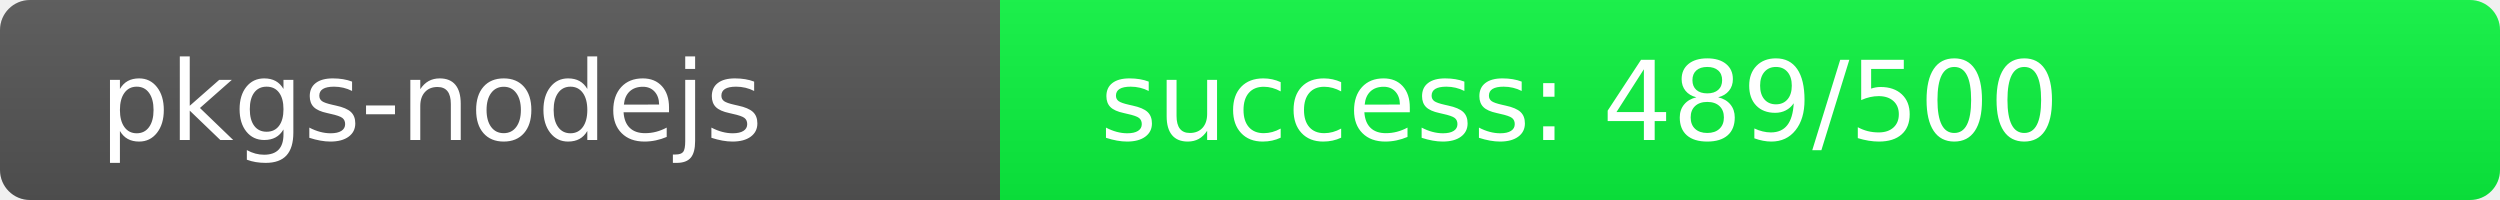
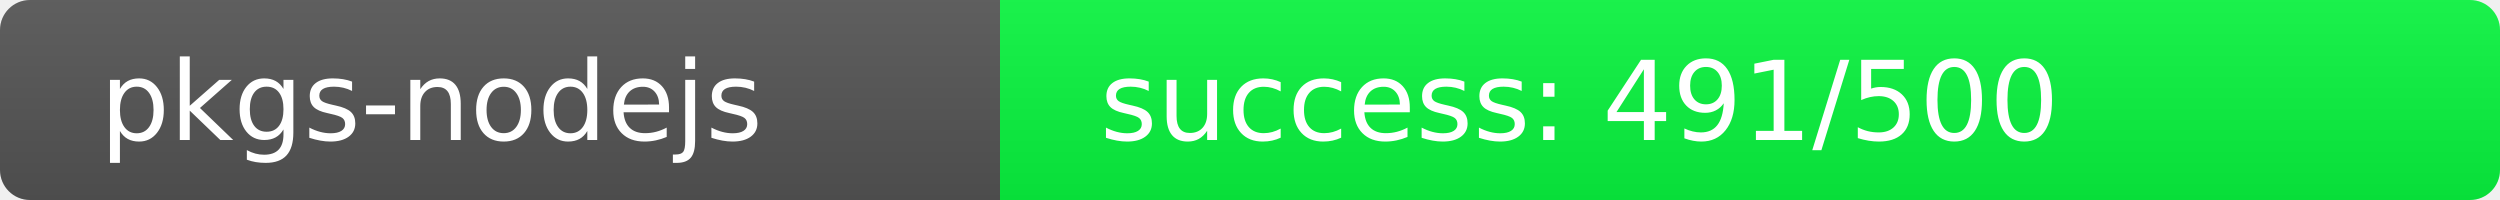
<svg xmlns="http://www.w3.org/2000/svg" width="250" height="20" role="img">
  <linearGradient id="s" x2="0" y2="100%">
    <stop offset="0" stop-color="#bbb" stop-opacity=".1" />
    <stop offset="1" stop-opacity=".1" />
  </linearGradient>
  <clipPath id="r">
    <rect width="250" height="20" rx="3" fill="#fff" />
  </clipPath>
  <g clip-path="url(#r)">
    <rect width="100" height="20" fill="#555" />
-     <rect x="100" width="150" height="20" fill="rgb(11,245,64)" />
+     <rect x="100" width="150" height="20" fill="rgb(9,247,64)" />
    <rect width="250" height="20" fill="url(#s)" />
  </g>
  <g fill="#fff" text-anchor="start" font-family="Verdana,Geneva,DejaVu Sans,sans-serif" text-rendering="geometricPrecision" font-size="110">
    <text x="100" y="140" transform="scale(.1)" fill="#fff">pkgs-nodejs</text>
-     <text x="1100" y="140" transform="scale(.1)" fill="#fff">success: 489/500</text>
+     <text x="1100" y="140" transform="scale(.1)" fill="#fff">success: 491/500</text>
  </g>
</svg>
